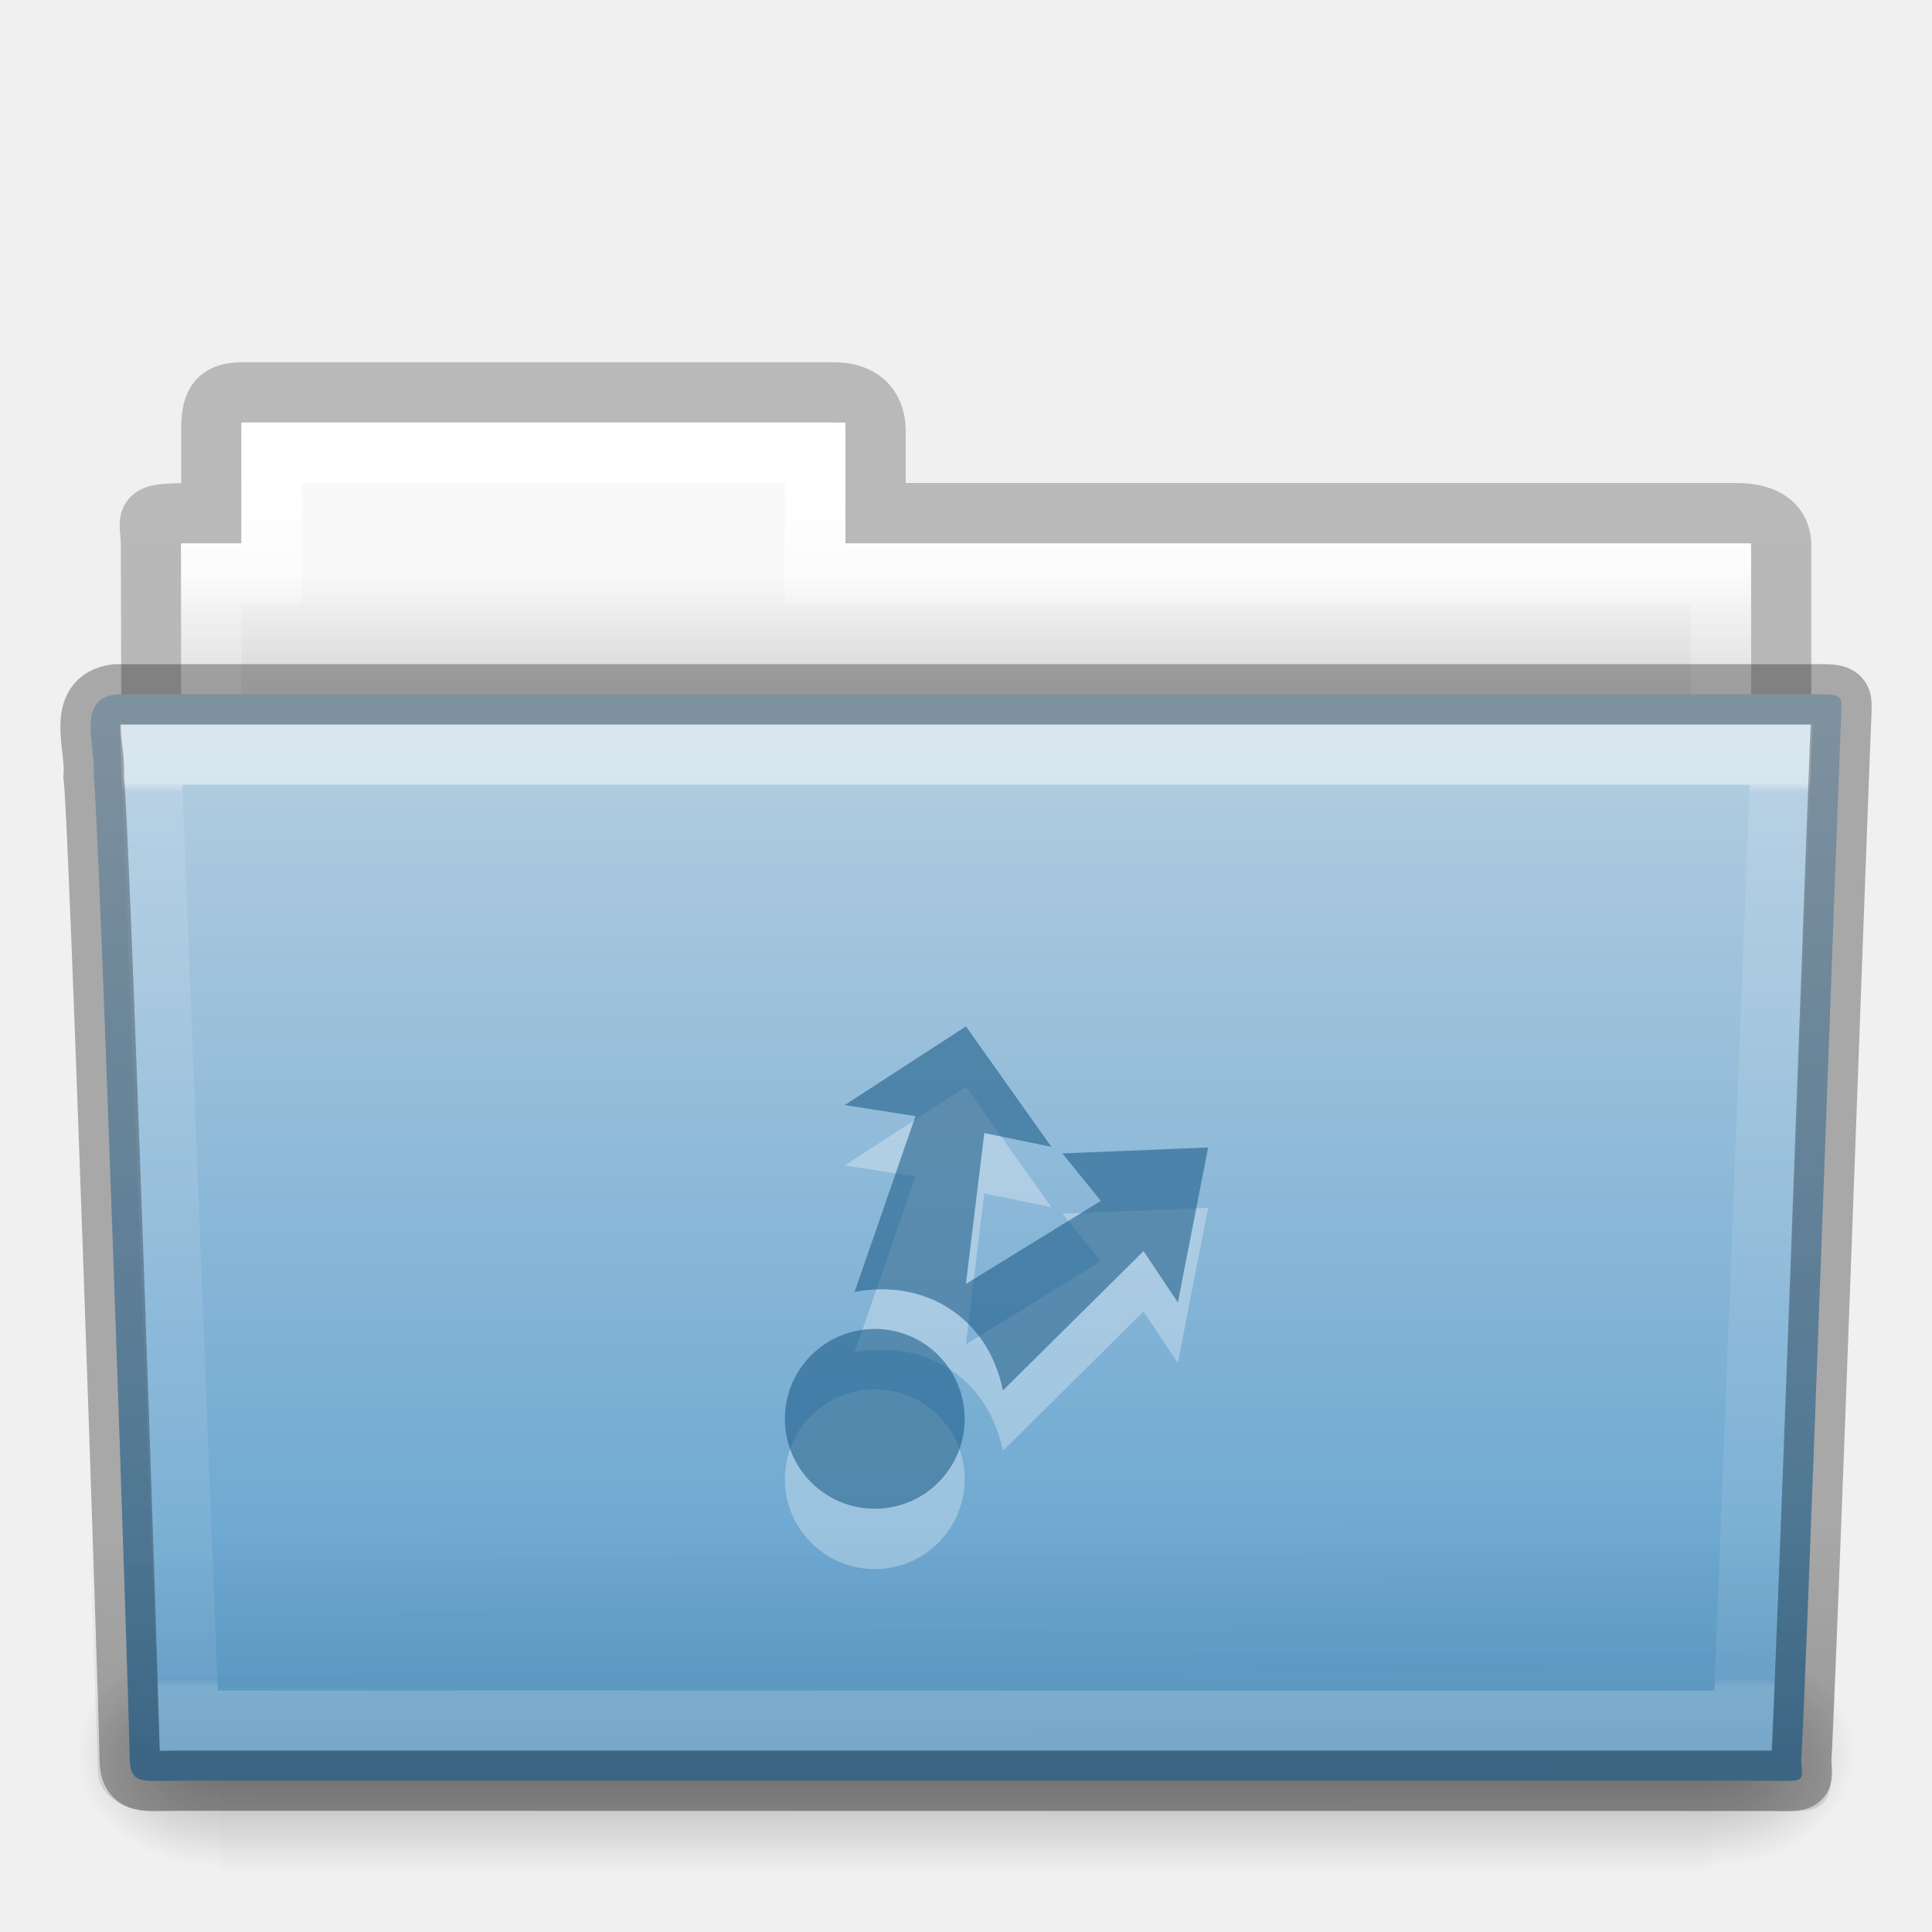
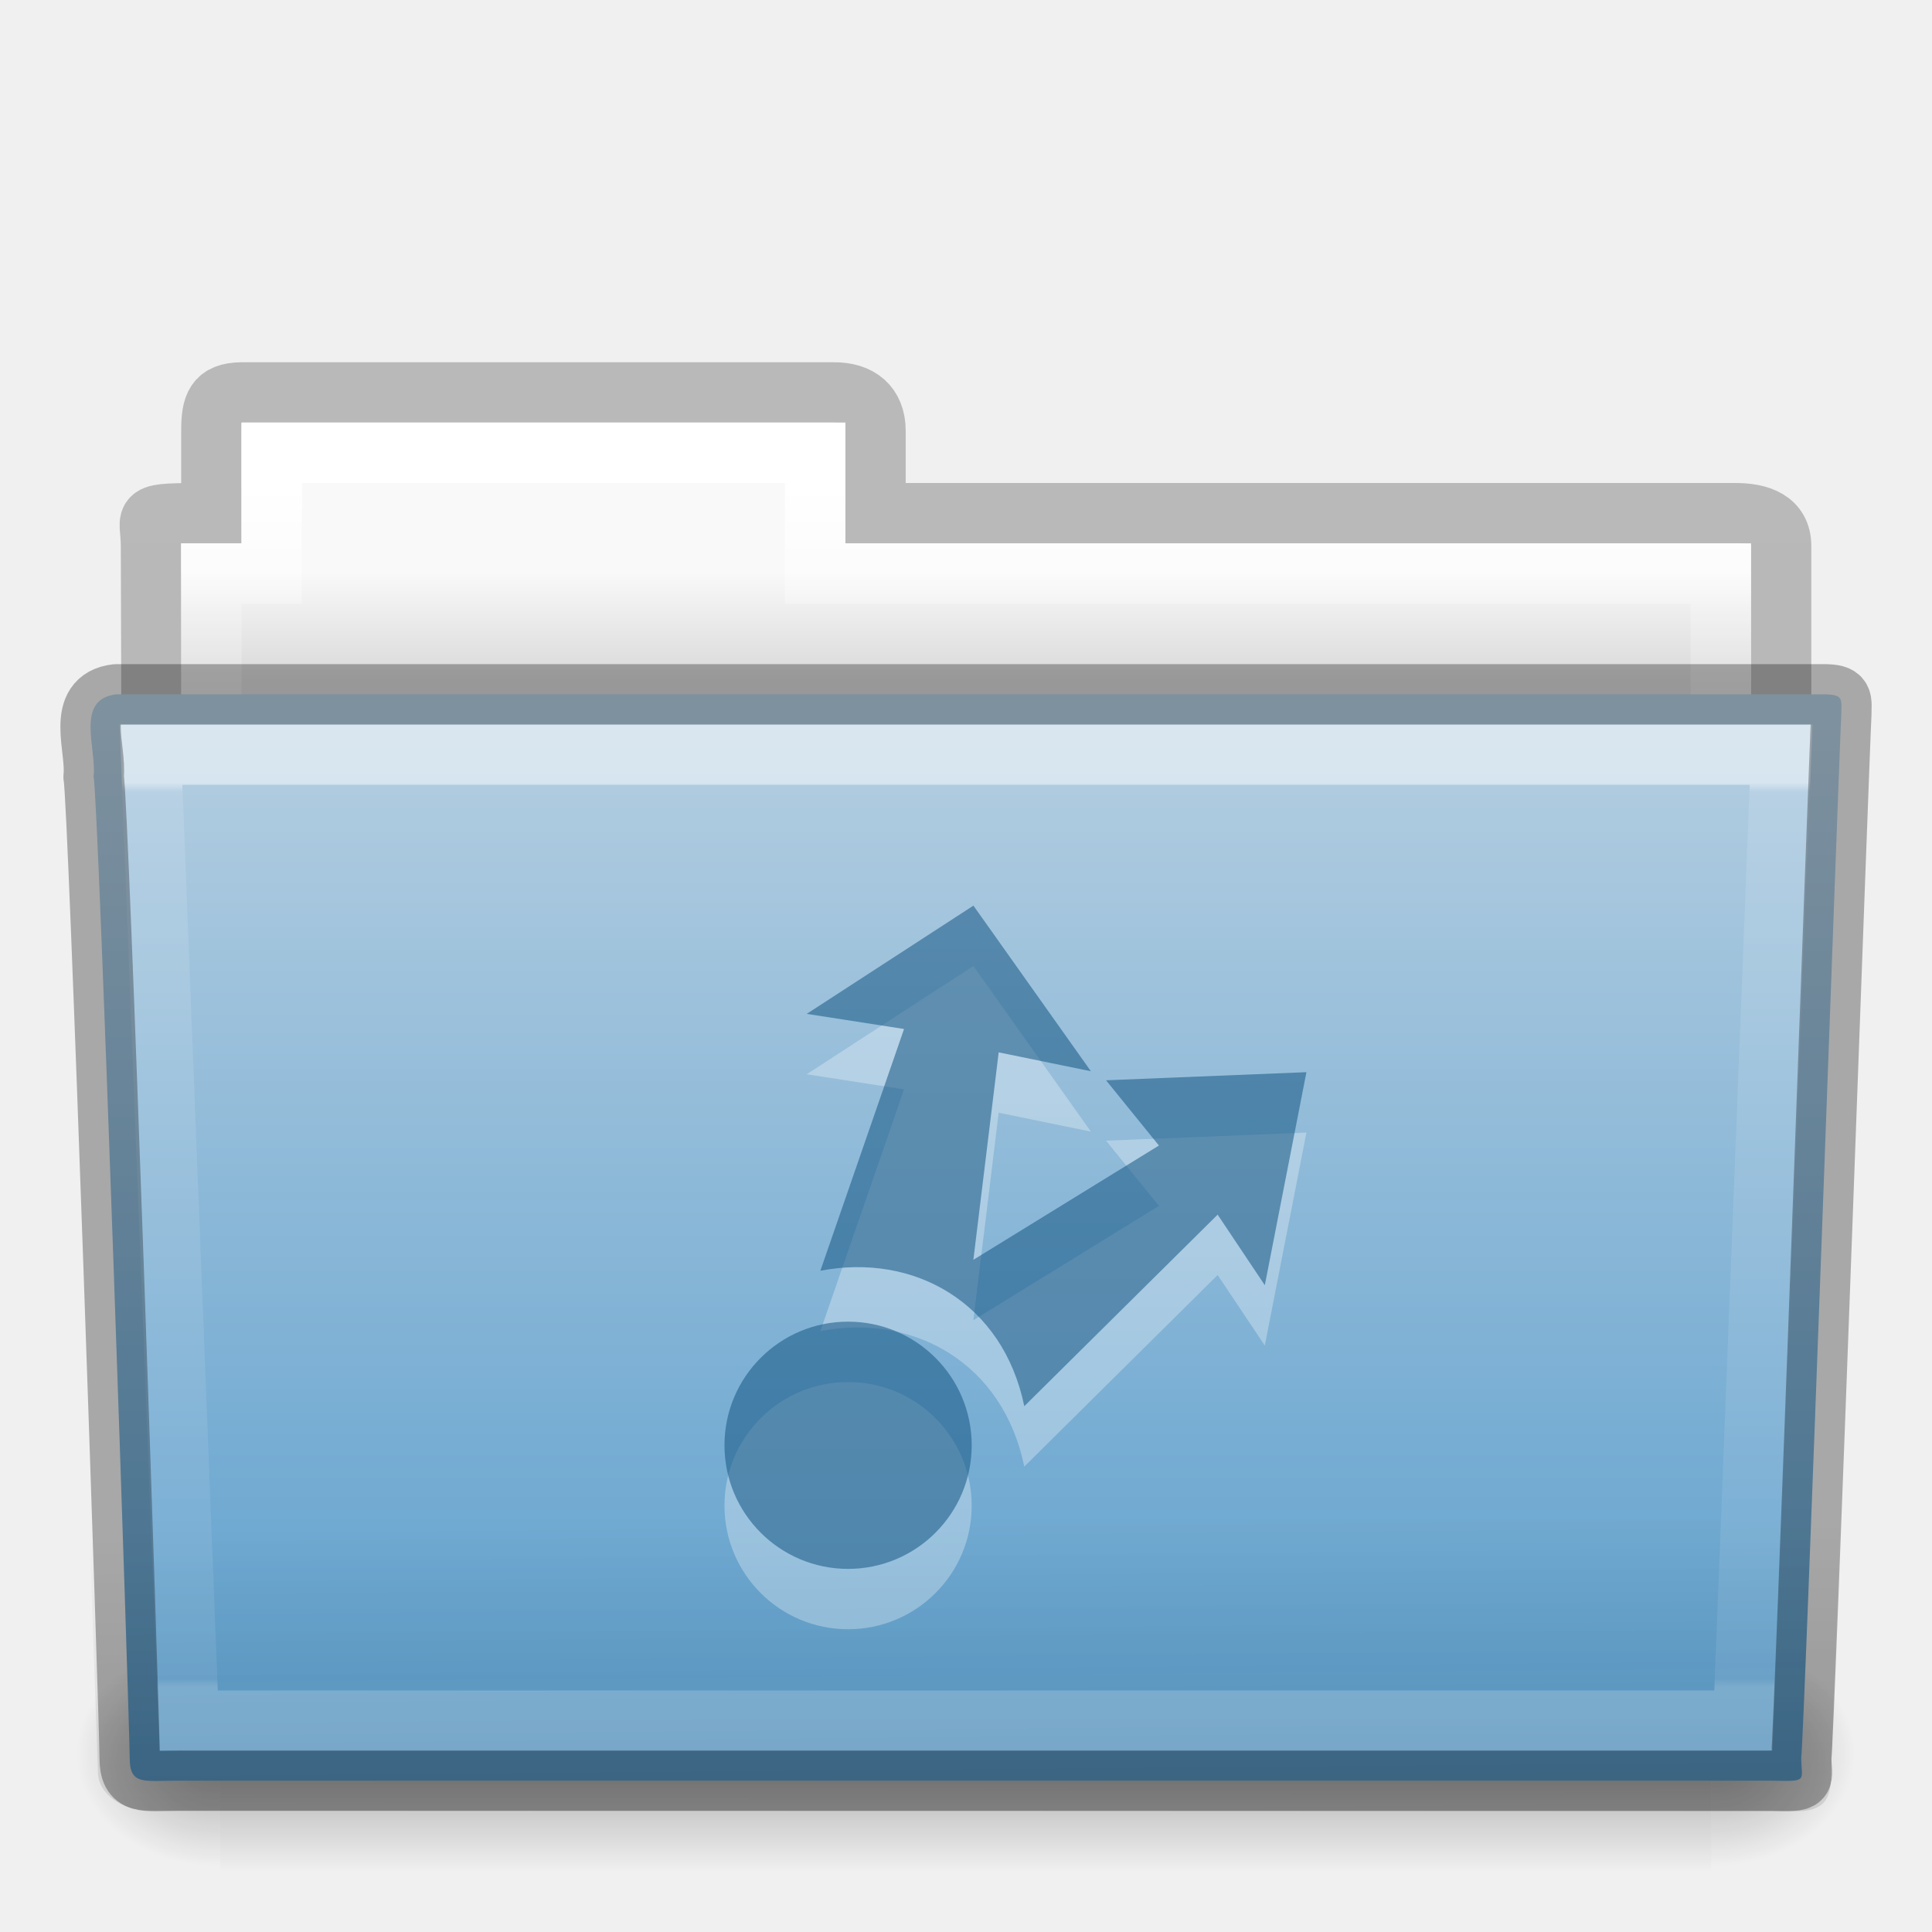
<svg xmlns="http://www.w3.org/2000/svg" xmlns:xlink="http://www.w3.org/1999/xlink" width="32px" height="32px" id="svg16937" version="1.1">
  <defs id="defs16939">
-     <linearGradient xlink:href="#linearGradient3454-2-5-0-3-4" id="linearGradient15798" gradientUnits="userSpaceOnUse" gradientTransform="matrix(0.8918614,0,0,1.053911,3.121269,5.412539)" x1="27.557" y1="7.163" x2="27.557" y2="21.387" />
+     <linearGradient xlink:href="#linearGradient3454-2-5-0-3-4" id="linearGradient15798" gradientUnits="userSpaceOnUse" gradientTransform="matrix(0.8918614,0,0,1.053911,3.121278,5.412539)" x1="27.557" y1="7.163" x2="27.557" y2="21.387" />
    <linearGradient id="linearGradient3454-2-5-0-3-4">
      <stop offset="0" style="stop-color:#ffffff;stop-opacity:1" id="stop3456-4-9-38-1-8" />
      <stop offset="0.01" style="stop-color:#ffffff;stop-opacity:0.235" id="stop3458-39-80-3-5-5" />
      <stop offset="0.99" style="stop-color:#ffffff;stop-opacity:0.157" id="stop3460-7-0-2-4-2" />
      <stop offset="1" style="stop-color:#ffffff;stop-opacity:0.392" id="stop3462-0-9-8-7-2" />
    </linearGradient>
-     <linearGradient xlink:href="#linearGradient6129-963-697-142-998-580-273-5" id="linearGradient15802" gradientUnits="userSpaceOnUse" gradientTransform="matrix(0.7467531,0,0,0.6554922,-1.921451,1.167619)" x1="22.935" y1="49.629" x2="22.809" y2="36.658" />
+     <linearGradient xlink:href="#linearGradient6129-963-697-142-998-580-273-5" id="linearGradient15802" gradientUnits="userSpaceOnUse" gradientTransform="matrix(0.7467531,0,0,0.6554922,-1.921442,1.167619)" x1="22.935" y1="49.629" x2="22.809" y2="36.658" />
    <linearGradient id="linearGradient6129-963-697-142-998-580-273-5">
      <stop id="stop2661-1" style="stop-color:#0a0a0a;stop-opacity:0.498" offset="0" />
      <stop id="stop2663-85" style="stop-color:#0a0a0a;stop-opacity:0" offset="1" />
    </linearGradient>
-     <linearGradient xlink:href="#linearGradient4632-0-6-4-3-4" id="linearGradient15806" gradientUnits="userSpaceOnUse" gradientTransform="matrix(0.6444443,0,0,0.642857,0.5339594,0.892859)" x1="35.793" y1="17.118" x2="35.793" y2="43.761" />
+     <linearGradient xlink:href="#linearGradient4632-0-6-4-3-4" id="linearGradient15806" gradientUnits="userSpaceOnUse" gradientTransform="matrix(0.6444443,0,0,0.642857,0.533968,0.892859)" x1="35.793" y1="17.118" x2="35.793" y2="43.761" />
    <linearGradient id="linearGradient4632-0-6-4-3-4">
      <stop style="stop-color:#b4cee1;stop-opacity:1;" offset="0" id="stop4634-4-4-7-7-4" />
      <stop style="stop-color:#5d9fcd;stop-opacity:1;" offset="1" id="stop4636-3-1-5-1-3" />
    </linearGradient>
    <linearGradient xlink:href="#linearGradient5048-585-0" id="linearGradient15816" gradientUnits="userSpaceOnUse" gradientTransform="matrix(0.05114282,0,0,0.01591575,-2.489957,22.29927)" x1="302.857" y1="366.648" x2="302.857" y2="609.505" />
    <linearGradient id="linearGradient5048-585-0">
      <stop id="stop2667-18" style="stop-color:#000000;stop-opacity:0" offset="0" />
      <stop id="stop2669-9" style="stop-color:#000000;stop-opacity:1" offset="0.5" />
      <stop id="stop2671-33" style="stop-color:#000000;stop-opacity:0" offset="1" />
    </linearGradient>
    <radialGradient xlink:href="#linearGradient5060-179-67" id="radialGradient15818" gradientUnits="userSpaceOnUse" gradientTransform="matrix(0.01983573,0,0,0.01591575,16.38765,22.29927)" cx="605.714" cy="486.648" fx="605.714" fy="486.648" r="117.143" />
    <linearGradient id="linearGradient5060-179-67">
      <stop id="stop2675-81" style="stop-color:#000000;stop-opacity:1" offset="0" />
      <stop id="stop2677-2" style="stop-color:#000000;stop-opacity:0" offset="1" />
    </linearGradient>
    <radialGradient xlink:href="#linearGradient5060-820-4" id="radialGradient15820" gradientUnits="userSpaceOnUse" gradientTransform="matrix(-0.01983573,0,0,0.01591575,15.60139,22.29927)" cx="605.714" cy="486.648" fx="605.714" fy="486.648" r="117.143" />
    <linearGradient id="linearGradient5060-820-4">
      <stop id="stop2681-5" style="stop-color:#000000;stop-opacity:1" offset="0" />
      <stop id="stop2683-00" style="stop-color:#000000;stop-opacity:0" offset="1" />
    </linearGradient>
-     <linearGradient xlink:href="#linearGradient4325" id="linearGradient15824" gradientUnits="userSpaceOnUse" gradientTransform="matrix(0.5438356,0,0,0.6146641,3.269319,5.091139)" x1="21.37" y1="4.732" x2="21.37" y2="34.143" />
+     <linearGradient xlink:href="#linearGradient4325" id="linearGradient15824" gradientUnits="userSpaceOnUse" gradientTransform="matrix(0.5438356,0,0,0.6146641,3.269328,5.091139)" x1="21.37" y1="4.732" x2="21.37" y2="34.143" />
    <linearGradient id="linearGradient4325">
      <stop offset="0" style="stop-color:#ffffff;stop-opacity:1" id="stop4327" />
      <stop offset="0.111" style="stop-color:#ffffff;stop-opacity:0.235" id="stop4329" />
      <stop offset="0.99" style="stop-color:#ffffff;stop-opacity:0.157" id="stop4331" />
      <stop offset="1" style="stop-color:#ffffff;stop-opacity:0.392" id="stop4333" />
    </linearGradient>
-     <linearGradient xlink:href="#linearGradient4646-7-4-3-5" id="linearGradient15828" gradientUnits="userSpaceOnUse" gradientTransform="matrix(0.6190476,0,0,0.6190476,-30.39137,1.428569)" x1="62.989" y1="13" x2="62.989" y2="16" />
+     <linearGradient xlink:href="#linearGradient4646-7-4-3-5" id="linearGradient15828" gradientUnits="userSpaceOnUse" gradientTransform="matrix(0.6190476,0,0,0.6190476,-30.39136,1.428569)" x1="62.989" y1="13" x2="62.989" y2="16" />
    <linearGradient id="linearGradient4646-7-4-3-5">
      <stop offset="0" style="stop-color:#f9f9f9;stop-opacity:1" id="stop4648-8-0-3-6" />
      <stop offset="1" style="stop-color:#d8d8d8;stop-opacity:1" id="stop4650-1-7-3-4" />
    </linearGradient>
    <linearGradient id="linearGradient3104-8-8-97-4-6-11-5-5-0">
      <stop offset="0" style="stop-color:#000000;stop-opacity:0.322" id="stop3106-5-4-3-5-0-2-1-0-6" />
      <stop offset="1" style="stop-color:#000000;stop-opacity:0.278" id="stop3108-4-3-7-8-2-0-7-9-1" />
    </linearGradient>
-     <linearGradient y2="3.634" x2="-51.786" y1="53.514" x1="-51.786" gradientTransform="matrix(0.5070338,0,0,0.5030026,68.02966,1.329769)" gradientUnits="userSpaceOnUse" id="linearGradient16935" xlink:href="#linearGradient3104-8-8-97-4-6-11-5-5-0" />
+     <linearGradient y2="3.634" x2="-51.786" y1="53.514" x1="-51.786" gradientTransform="matrix(0.5070338,0,0,0.5030026,68.02967,1.329769)" gradientUnits="userSpaceOnUse" id="linearGradient16935" xlink:href="#linearGradient3104-8-8-97-4-6-11-5-5-0" />
  </defs>
  <g id="layer1">
    <path style="opacity:0.8;color:#000000;fill:none;stroke:url(#linearGradient16935);stroke-width:1;stroke-linecap:butt;stroke-linejoin:miter;stroke-miterlimit:4;stroke-opacity:1;stroke-dasharray:none;stroke-dashoffset:0;marker:none;visibility:visible;display:inline;overflow:visible;enable-background:accumulate" id="use8293" d="m 4.001,6.5 c -0.433,0.005 -0.5,0.217 -0.5,0.635 l 0,1.365 c -1.246,0 -1,-0.002 -1,0.544 0.022,6.533 0,6.901 0,7.456 0.901,0 27,-2.349 27,-3.36 l 0,-4.096 c 0,-0.418 -0.348,-0.549 -0.781,-0.544 l -14.219,0 0,-1.365 c 0,-0.418 -0.264,-0.64 -0.698,-0.635 l -9.802,0 z" />
    <path id="use8295" d="m 4.001,7 0,2 -1,0 0,4 26,0 0,-4 -15,0 0,-2 -10,0 z" style="color:#000000;fill:url(#linearGradient15828);fill-opacity:1;fill-rule:nonzero;stroke:none;stroke-width:1;marker:none;visibility:visible;display:inline;overflow:visible;enable-background:accumulate" />
    <path id="use8297" d="m 4.501,7.5 0,2 -1,0 0,4 25,0 0,-4 -15,0 0,-2 -9,0 z" style="color:#000000;fill:none;stroke:url(#linearGradient15824);stroke-width:1;stroke-linecap:round;stroke-linejoin:miter;stroke-miterlimit:4;stroke-opacity:1;stroke-dasharray:none;stroke-dashoffset:0;marker:none;visibility:visible;display:inline;overflow:visible;enable-background:accumulate" />
-     <g id="use8299" transform="translate(6.1935663e-4,-1.000001)">
+     <g id="use8299" transform="translate(6.2802788e-4,-1.000001)">
      <rect style="opacity:0.3;fill:url(#linearGradient15816);fill-opacity:1;fill-rule:nonzero;stroke:none;stroke-width:1;marker:none;visibility:visible;display:inline;overflow:visible" id="rect15810" y="28.135" x="3.647" height="3.865" width="24.695" />
      <path style="opacity:0.3;fill:url(#radialGradient15818);fill-opacity:1;fill-rule:nonzero;stroke:none;stroke-width:1;marker:none;visibility:visible;display:inline;overflow:visible" id="path15812" d="m 28.342,28.135 c 0,0 0,3.865 0,3.865 1.021,0.007 2.469,-0.866 2.469,-1.933 0,-1.067 -1.14,-1.932 -2.469,-1.932 z" />
      <path style="opacity:0.3;fill:url(#radialGradient15820);fill-opacity:1;fill-rule:nonzero;stroke:none;stroke-width:1;marker:none;visibility:visible;display:inline;overflow:visible" id="path15814" d="m 3.647,28.135 c 0,0 0,3.865 0,3.865 -1.021,0.007 -2.469,-0.866 -2.469,-1.933 0,-1.067 1.14,-1.932 2.469,-1.932 z" />
    </g>
    <path style="color:#000000;fill:url(#linearGradient15806);fill-opacity:1;fill-rule:nonzero;stroke:none;stroke-width:1;marker:none;visibility:visible;display:inline;overflow:visible;enable-background:accumulate" id="use8301" d="m 1.927,11.5 c -0.691,0.08 -0.322,0.903 -0.377,1.365 0.08,0.299 0.598,15.718 0.598,16.247 0,0.46 0.227,0.382 0.801,0.382 8.499,0 17.898,0 26.397,0 0.619,0.014 0.488,0.007 0.488,-0.389 0.045,-0.203 0.64,-16.978 0.663,-17.243 0,-0.279 0.058,-0.362 -0.305,-0.362 -9.076,0 -19.188,0 -28.265,0 z" />
    <path style="opacity:0.4;fill:url(#linearGradient15802);fill-opacity:1;stroke:none" id="use8303" d="m 1.682,11 28.636,2.7e-4 c 0.414,0 0.682,0.292 0.682,0.655 l -0.673,17.712 c 0.01,0.459 -0.136,0.642 -0.617,0.632 l -27.256,-0.011 c -0.414,0 -0.831,-0.271 -0.831,-0.634 l -0.622,-17.698 c 0,-0.363 0.268,-0.655 0.682,-0.655 z" />
    <path id="use8305" d="m 2.501,12.5 0.625,16 25.749,0 0.625,-16 z" style="opacity:0.5;color:#000000;fill:none;stroke:url(#linearGradient15798);stroke-width:1;stroke-linecap:round;stroke-linejoin:miter;stroke-miterlimit:4;stroke-opacity:1;stroke-dasharray:none;stroke-dashoffset:0;marker:none;visibility:visible;display:inline;overflow:visible;enable-background:accumulate" />
-     <g transform="matrix(0.501525,0,0,0.501525,-7.572851,-376.7002)" id="layer12-4-1" style="opacity:0.3;color:#000000;fill:#ffffff;fill-opacity:1;fill-rule:nonzero;stroke:none;stroke-width:1.7;marker:none;visibility:visible;display:inline;overflow:visible;enable-background:accumulate">
+     <g transform="matrix(0.6895969,0,0,0.6895969,-16.28828,-526.7127)" id="layer12-4-1" style="opacity:0.3;color:#000000;fill:#ffffff;fill-opacity:1;fill-rule:nonzero;stroke:none;stroke-width:1.7;marker:none;visibility:visible;display:inline;overflow:visible;enable-background:accumulate">
      <path transform="matrix(1.5079,0,0,1.5079,-391.84,531.51)" d="m 291,178.03 a 1.969,1.969 0 1 1 -3.938,0 1.969,1.969 0 1 1 3.938,0 z" style="color:#000000;fill:#ffffff;fill-opacity:1;fill-rule:nonzero;stroke:none;stroke-width:1.127;marker:none;visibility:visible;display:inline;overflow:visible;enable-background:accumulate" id="path24876-5-7-9" />
      <path d="m 47,787 -4.004,2.6 2.338,0.363 -2.01,5.807 c 2.241,-0.433 4.385,0.76 4.898,3.253 l 4.644,-4.601 1.133,1.695 1,-5.117 -4.814,0.195 1.271,1.567 -4.457,2.745 0.608,-4.983 2.215,0.454 z" style="color:#000000;fill:#ffffff;fill-opacity:1;fill-rule:nonzero;stroke:none;stroke-width:1.7;marker:none;visibility:visible;display:inline;overflow:visible;enable-background:accumulate" id="path24884-3-1-2" />
    </g>
-     <g transform="matrix(0.501525,0,0,0.501525,-7.572851,-377.7002)" id="layer12-4" style="color:#000000;fill:#175785;fill-opacity:0.552;fill-rule:nonzero;stroke:none;stroke-width:1.7;marker:none;visibility:visible;display:inline;overflow:visible;enable-background:accumulate">
+     <g transform="matrix(0.6895969,0,0,0.6895969,-16.28828,-527.7127)" id="layer12-4" style="color:#000000;fill:#175785;fill-opacity:0.552;fill-rule:nonzero;stroke:none;stroke-width:1.7;marker:none;visibility:visible;display:inline;overflow:visible;enable-background:accumulate">
      <path transform="matrix(1.5079,0,0,1.5079,-391.84,531.51)" d="m 291,178.03 a 1.969,1.969 0 1 1 -3.938,0 1.969,1.969 0 1 1 3.938,0 z" style="color:#000000;fill:#175785;fill-opacity:0.552;fill-rule:nonzero;stroke:none;stroke-width:1.127;marker:none;visibility:visible;display:inline;overflow:visible;enable-background:accumulate" id="path24876-5-7" />
      <path d="m 47,787 -4.004,2.6 2.338,0.363 -2.01,5.807 c 2.241,-0.433 4.385,0.76 4.898,3.253 l 4.644,-4.601 1.133,1.695 1,-5.117 -4.814,0.195 1.271,1.567 -4.457,2.745 0.608,-4.983 2.215,0.454 z" style="color:#000000;fill:#175785;fill-opacity:0.552;fill-rule:nonzero;stroke:none;stroke-width:1.7;marker:none;visibility:visible;display:inline;overflow:visible;enable-background:accumulate" id="path24884-3-1" />
    </g>
    <path d="m 1.927,11.5 c -0.691,0.08 -0.322,0.903 -0.377,1.365 0.08,0.299 0.598,15.718 0.598,16.247 0,0.46 0.227,0.382 0.801,0.382 8.499,0 17.898,0 26.397,0 0.619,0.014 0.488,0.007 0.488,-0.389 0.045,-0.203 0.64,-16.978 0.663,-17.243 0,-0.279 0.058,-0.362 -0.305,-0.362 -9.076,0 -19.188,0 -28.265,0 z" id="path3388-5-52" style="opacity:0.3;color:#000000;fill:none;stroke:#000000;stroke-width:1;stroke-linecap:round;stroke-linejoin:round;stroke-miterlimit:4;stroke-opacity:1;stroke-dasharray:none;stroke-dashoffset:0;marker:none;visibility:visible;display:inline;overflow:visible;enable-background:accumulate" />
  </g>
</svg>
